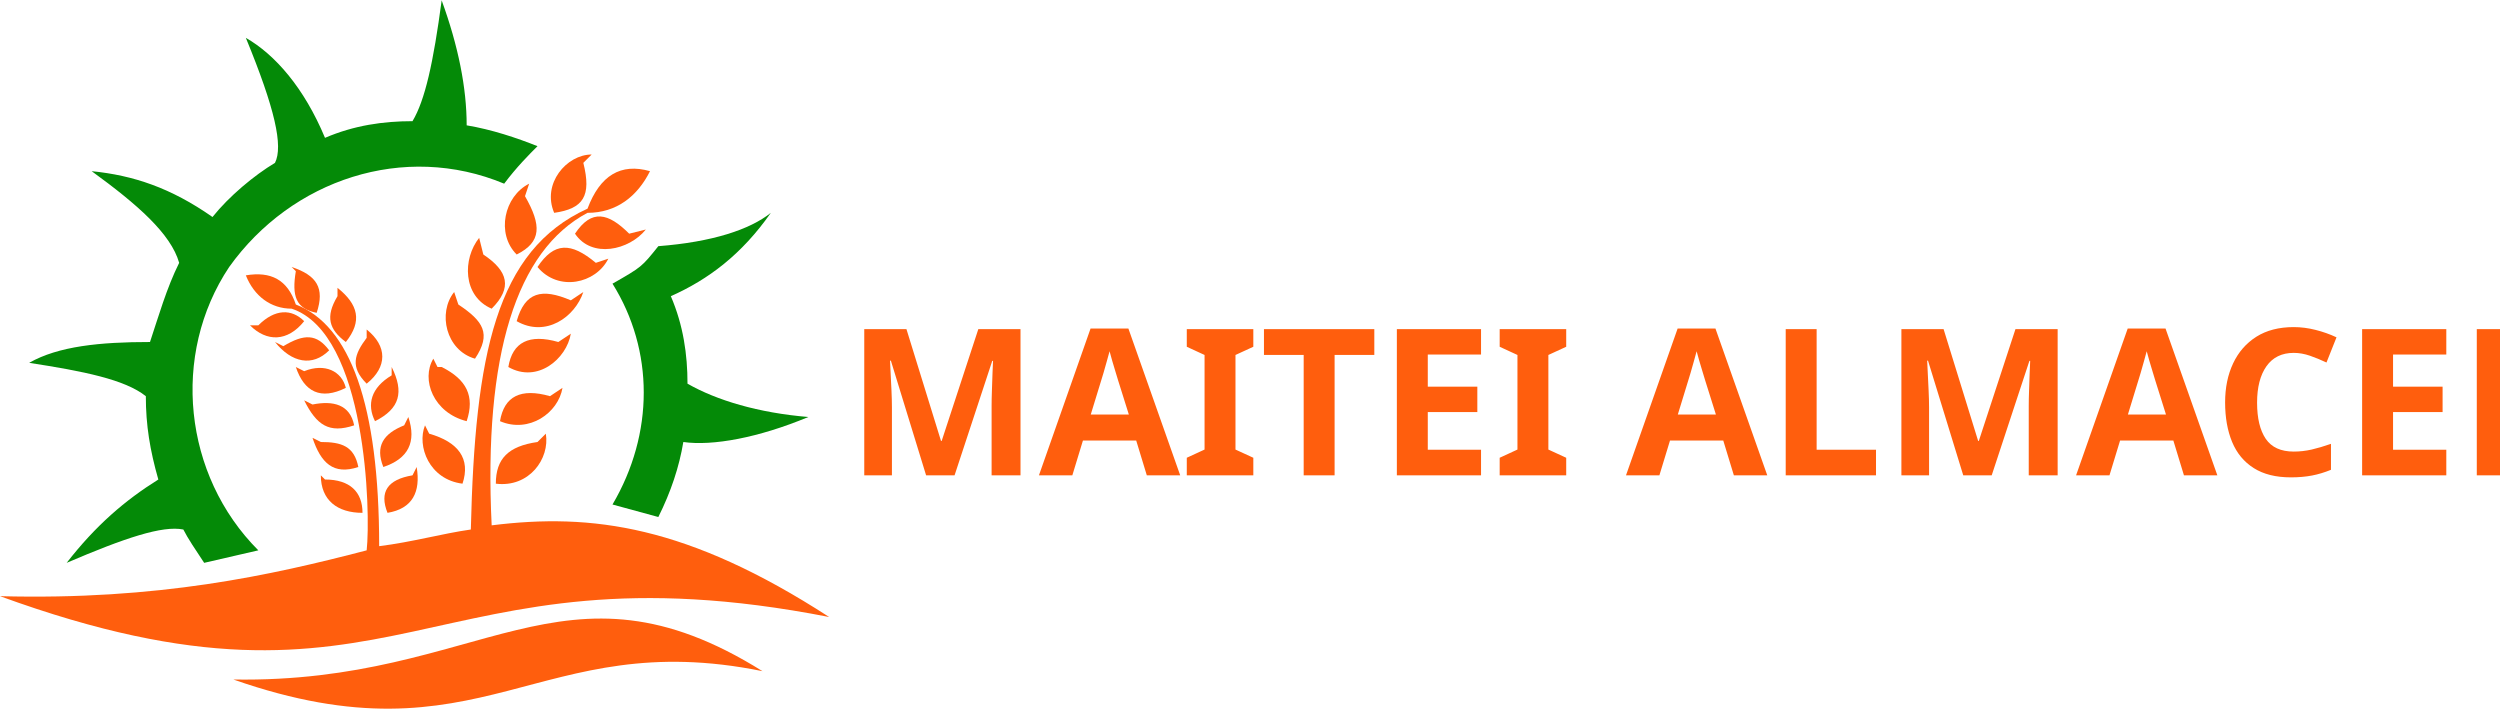
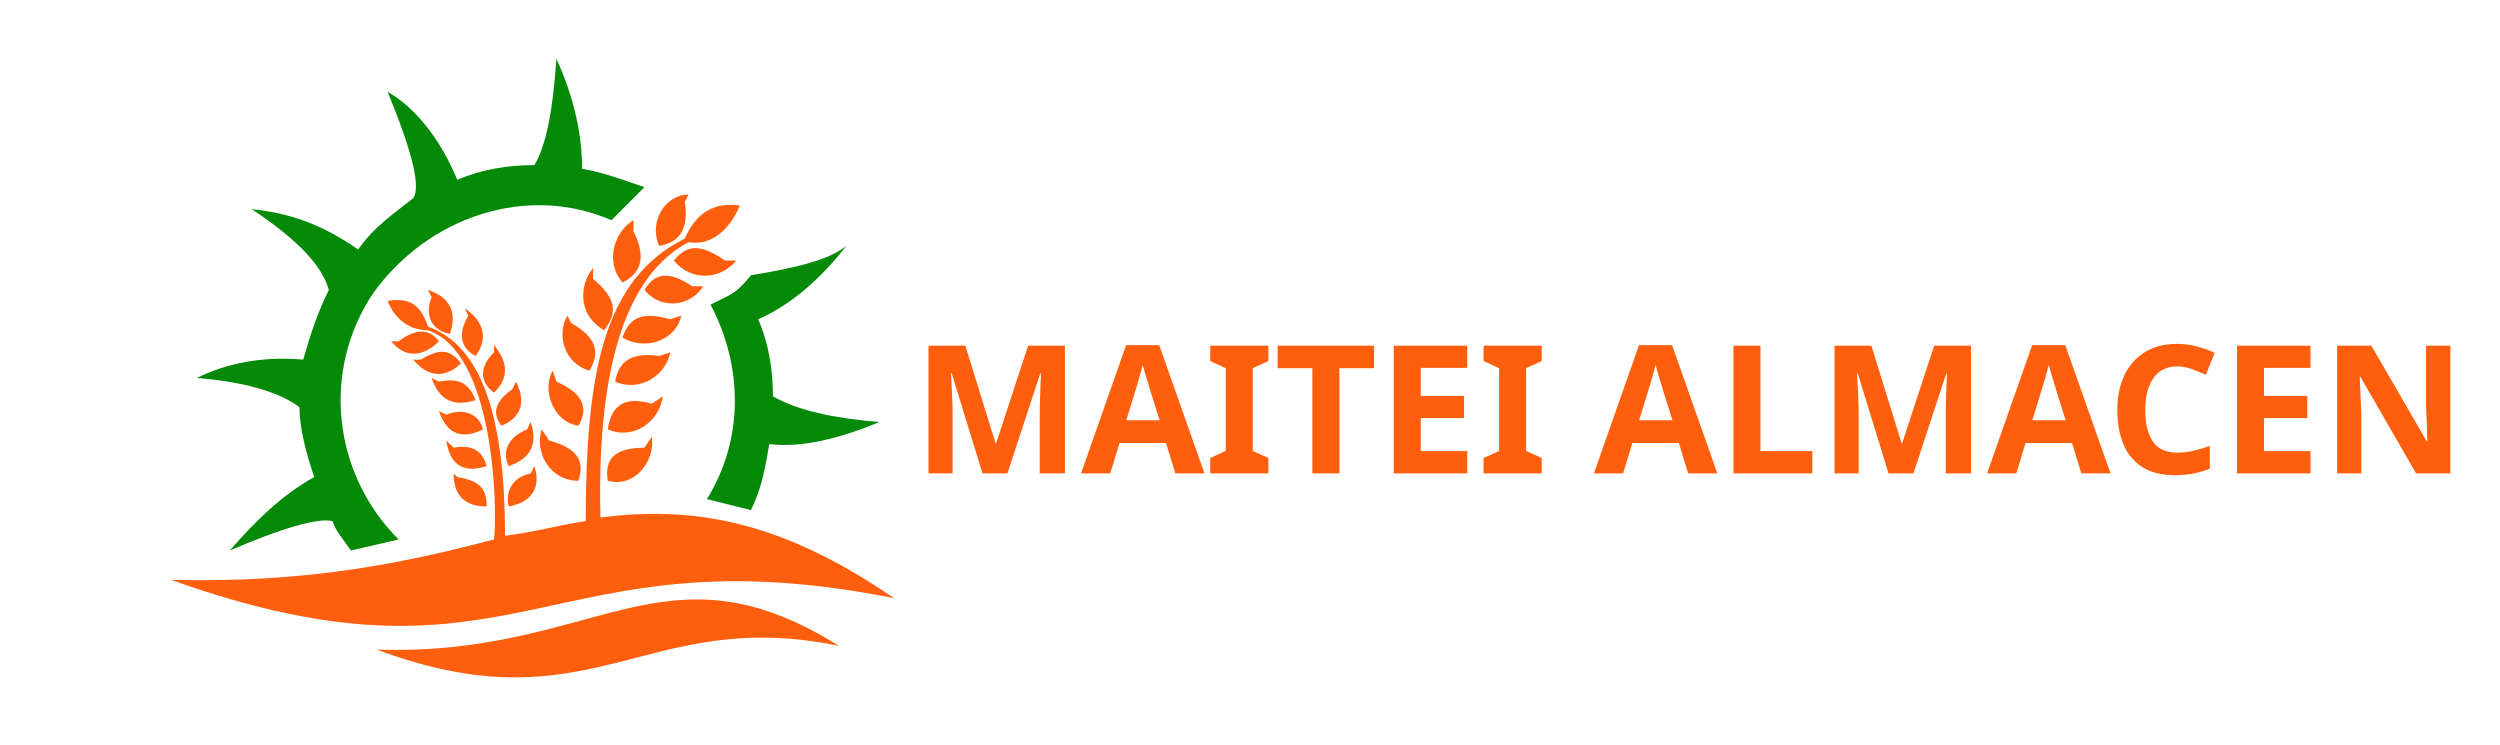
- <svg xmlns="http://www.w3.org/2000/svg" xml:space="preserve" width="610px" height="173px" version="1.1" style="shape-rendering:geometricPrecision; text-rendering:geometricPrecision; image-rendering:optimizeQuality; fill-rule:evenodd; clip-rule:evenodd" viewBox="0 0 600 170">
+ <svg xmlns="http://www.w3.org/2000/svg" xml:space="preserve" width="698px" height="208px" version="1.1" style="shape-rendering:geometricPrecision; text-rendering:geometricPrecision; image-rendering:optimizeQuality; fill-rule:evenodd; clip-rule:evenodd" viewBox="0 0 680 203">
  <defs>
-     <font id="FontID0" horiz-adv-x="690" font-variant="normal" style="fill-rule:nonzero" font-style="normal" font-weight="700">
+     <font id="FontID0" horiz-adv-x="690" font-variant="normal" style="fill-rule:nonzero" font-weight="700">
      <font-face font-family="Hind">
	</font-face>
      <missing-glyph>
        <path d="M0 0z" />
      </missing-glyph>
      <glyph unicode="A" horiz-adv-x="690">
        <path d="M261.994 261.994l162.001 0 -6.992 24c-19.347,65.339 -35.173,121.017 -47.504,167.009 -12.331,45.992 -19.843,75.662 -22.488,88.985l-4.016 20.008c-5.339,-36.662 -30,-128.67 -73.985,-276.002l-7.016 -24zm240.002 -261.994l-40.985 138.001 -236.01 0 -41.008 -138.001 -160.986 0 225.002 673.99 193.986 0 225.002 -673.99 -165.001 0z" />
      </glyph>
      <glyph unicode="L" horiz-adv-x="488">
        <path d="M219.002 135.001l249.002 0 0 -135.001 -402.995 0 0 673.99 153.993 0 0 -538.988z" />
      </glyph>
      <glyph unicode="I" horiz-adv-x="303">
        <path d="M75.001 0l0 673.99 153.993 0 0 -673.99 -153.993 0z" />
      </glyph>
      <glyph unicode="C" horiz-adv-x="612">
        <path d="M562.989 645.005l0 -147.993c-49.985,30.662 -105.662,45.992 -166.986,45.992 -54,0 -99.332,-18.827 -135.993,-56.504 -36.685,-37.678 -55.016,-88.158 -55.016,-151.489 0,-62.008 18.331,-111.166 55.016,-147.521 36.662,-36.331 84.001,-54.496 141.993,-54.496 62.67,0 116.339,16.016 160.986,48l0 -150.993c-40.654,-25.323 -99.332,-38.008 -175.986,-38.008 -98.67,0 -181.159,31.843 -247.514,95.505 -66.331,63.662 -99.497,146.174 -99.497,247.514 0,102.662 32.173,186.332 96.497,250.986 64.347,64.678 148.182,96.993 251.506,96.993 76.016,0 134.34,-12.662 174.994,-37.985z" />
      </glyph>
      <glyph unicode="T" horiz-adv-x="543">
        <path d="M513.996 673.99l0 -123.993 -163.986 0 0 -549.996 -155.009 0 0 549.996 -165.001 0 0 123.993 483.996 0z" />
      </glyph>
      <glyph unicode="N" horiz-adv-x="696">
        <path d="M65.008 0l0 673.99 168.993 0 156.993 -278.979c22.016,-39.355 41.174,-76.182 57.496,-110.505 16.347,-34.347 26.835,-58.512 31.512,-72.497l8.008 -22.016c-6.685,49.347 -10.016,117.662 -10.016,205.017l0 278.979 153.993 0 0 -673.99 -168.993 0 -160.986 279.002c-21.355,36 -40.181,71.504 -56.504,106.489 -16.347,35.008 -27.496,60.851 -33.496,77.504l-8.008 25.016c9.992,-60.001 15,-129.686 15,-209.01l0 -279.002 -153.993 0z" />
      </glyph>
      <glyph unicode="E" horiz-adv-x="543">
        <path d="M219.994 123.001l264.002 0 0 -123.001 -418.988 0 0 673.99 414.995 0 0 -123.001 -260.01 0 0 -152.978 232.018 0 0 -122.009 -232.018 0 0 -153.001z" />
      </glyph>
      <glyph unicode=" " horiz-adv-x="249" />
      <glyph unicode="M" horiz-adv-x="892">
        <path d="M50.008 0l57.993 673.99 168.993 0 94.016 -243.994c15.992,-40.654 29.646,-78.001 40.985,-111.993 11.339,-33.992 18.662,-57.993 22.016,-72.001l4.984 -20.008c10.677,44.008 34.016,112.017 69.993,204.002l95.009 243.994 168.993 0 70.016 -673.99 -154.017 0 -24.992 261.002 -12.992 197.009c-17.339,-50.008 -41.339,-115.678 -72.001,-197.009l-95.009 -254.01 -90.993 0 -93.993 254.01c-15.354,41.339 -28.347,78.331 -39,111.001 -10.677,32.669 -17.669,55.323 -21,68.008l-5.008 18c0,-47.339 -3,-113.009 -9,-197.009l-21 -261.002 -153.993 0z" />
      </glyph>
    </font>
    <style type="text/css">
   
    @font-face { font-family:"Hind";src:url("#FontID0") format(svg)}
+     .fil2 {fill:none}
    .fil1 {fill:#048A07}
    .fil0 {fill:#FF5E0D}
-     .fnt0 {font-weight:bold;font-size:49.144px;font-family:'Hind'}
+     .fnt0 {font-weight:bold;font-size:48.743px;font-family:'Hind'}
   
  </style>
  </defs>
  <g id="Capa_x0020_1">
-     <g id="_2217091495488">
-       <path class="fil0" d="M151 56c-5,-5 -9,-6 -13,0 4,6 13,4 17,-1l-4 1z" />
-       <path class="fil0" d="M143 63c-6,-5 -10,-5 -14,1 5,6 14,4 17,-2l-3 1 0 0z" />
-       <path class="fil0" d="M137 72c-7,-3 -11,-2 -13,5 7,4 14,-1 16,-7l-3 2 0 0z" />
-       <path class="fil0" d="M134 82c-7,-2 -11,0 -12,6 7,4 14,-2 15,-8l-3 2z" />
-       <path class="fil0" d="M132 95c-7,-2 -11,0 -12,6 7,3 14,-2 15,-8l-3 2z" />
-       <path class="fil0" d="M129 106c-7,1 -10,4 -10,10 8,1 13,-6 12,-12l-2 2 0 0z" />
-       <path class="fil0" d="M103 104c7,2 10,6 8,12 -8,-1 -11,-9 -9,-14l1 2z" />
-       <path class="fil0" d="M106 88c6,3 8,7 6,13 -8,-2 -11,-10 -8,-15l1 2 1 0z" />
-       <path class="fil0" d="M110 73c6,4 8,7 4,13 -7,-2 -9,-11 -5,-16l1 3 0 0z" />
-       <path class="fil0" d="M116 61c6,4 7,8 2,13 -7,-3 -7,-12 -3,-17l1 4z" />
-       <path class="fil0" d="M126 47c4,7 4,11 -2,14 -5,-5 -3,-14 3,-17l-1 3 0 0z" />
-       <path class="fil0" d="M140 39c2,8 0,11 -7,12 -3,-7 3,-14 9,-14l-2 2 0 0z" />
-       <path class="fil0" d="M76 75c2,-6 0,-9 -6,-11l1 1c-1,6 0,9 5,10l0 0z" />
-       <path class="fil0" d="M83 82c4,-5 3,-9 -2,-13l0 2c-3,5 -2,8 2,11z" />
-       <path class="fil0" d="M88 92c5,-4 5,-9 0,-13l0 2c-3,4 -4,7 0,11l0 0z" />
-       <path class="fil0" d="M90 101c6,-3 7,-7 4,-13l0 2c-5,3 -6,7 -4,11l0 0z" />
-       <path class="fil0" d="M92 112c6,-2 8,-6 6,-12l-1 2c-5,2 -7,5 -5,10z" />
-       <path class="fil0" d="M93 123c6,-1 8,-5 7,-11l-1 2c-6,1 -8,4 -6,9z" />
-       <path class="fil0" d="M87 123c-6,0 -10,-3 -10,-9l1 1c6,0 9,3 9,8z" />
-       <path class="fil0" d="M86 112c-6,2 -9,-1 -11,-7l2 1c5,0 8,1 9,6l0 0z" />
-       <path class="fil0" d="M85 102c-6,2 -9,0 -12,-6l2 1c5,-1 9,0 10,5z" />
-       <path class="fil0" d="M83 93c-6,3 -10,1 -12,-5l2 1c5,-2 9,0 10,4l0 0z" />
-       <path class="fil0" d="M79 84c-4,4 -9,3 -13,-2l2 1c5,-3 8,-3 11,1l0 0z" />
-       <path class="fil0" d="M73 77c-4,5 -9,5 -13,1l2 0c4,-4 8,-4 11,-1l0 0z" />
-       <path class="fil1" d="M147 68c10,16 10,36 0,53l11 3c3,-6 5,-12 6,-18 7,1 18,-1 30,-6 -12,-1 -22,-4 -29,-8 0,-7 -1,-14 -4,-21 9,-4 17,-10 24,-20 -5,4 -14,7 -27,8 -4,5 -4,5 -11,9l0 0z" />
-       <path class="fil1" d="M62 132c-18,-18 -21,-47 -7,-68 15,-21 42,-30 66,-20 3,-4 6,-7 8,-9 -5,-2 -11,-4 -17,-5 0,-9 -2,-19 -6,-30 -2,15 -4,24 -7,29 -7,0 -14,1 -21,4 -5,-12 -12,-20 -19,-24 7,17 9,26 7,30 -5,3 -11,8 -15,13 -10,-7 -19,-10 -29,-11 11,8 19,15 21,22 -3,6 -5,13 -7,19 -12,0 -22,1 -29,5 13,2 23,4 28,8 0,7 1,13 3,20 -8,5 -15,11 -22,20 14,-6 23,-9 28,-8 1,2 3,5 5,8l13 -3 0 0z" />
-       <path class="fil0" d="M113 127c-7,1 -14,3 -22,4 0,-34 -7,-53 -20,-58 -2,-6 -6,-8 -12,-7 2,5 6,8 11,8 18,6 19,49 18,58 -23,6 -50,12 -88,11 96,35 102,-14 199,5l0 0c-34,-22 -57,-25 -81,-22 -2,-41 6,-66 23,-75 7,0 12,-4 15,-10 -7,-2 -12,1 -15,9 -22,10 -27,35 -28,77l0 0z" />
-       <path class="fil0" d="M183 161c-48,-30 -67,3 -127,2 60,21 73,-13 127,-2z" />
+     <g id="_2225937024112">
+       <path class="fil0" d="M197 71c-6,-4 -10,-5 -14,0 5,6 13,5 17,0l-3 0z" />
+       <path class="fil0" d="M188 78c-6,-4 -10,-4 -13,1 5,6 13,4 16,-1l-3 0 0 0z" />
+       <path class="fil0" d="M182 87c-7,-2 -11,-1 -13,5 7,4 15,0 16,-6l-3 1 0 0z" />
+       <path class="fil0" d="M179 97c-7,-1 -11,1 -12,7 7,3 14,-2 15,-8l-3 1z" />
+       <path class="fil0" d="M177 110c-7,-2 -11,0 -12,7 7,3 14,-2 15,-9l-3 2z" />
+       <path class="fil0" d="M175 122c-8,0 -11,3 -10,9 7,2 13,-5 12,-12l-2 3 0 0z" />
+       <path class="fil0" d="M149 120c7,2 10,5 8,11 -8,0 -12,-8 -10,-14l2 3z" />
+       <path class="fil0" d="M151 104c7,3 9,7 6,12 -7,-1 -10,-10 -7,-15l1 3 0 0z" />
+       <path class="fil0" d="M155 88c7,4 8,8 5,13 -7,-2 -9,-10 -6,-15l1 2 0 0z" />
+       <path class="fil0" d="M161 76c6,5 7,9 3,14 -7,-4 -7,-12 -3,-17l0 3z" />
+       <path class="fil0" d="M172 63c3,6 3,11 -3,14 -5,-6 -2,-14 3,-17l0 3 0 0z" />
+       <path class="fil0" d="M186 55c1,7 -1,11 -7,12 -3,-7 2,-14 8,-14l-1 2 0 0z" />
+       <path class="fil0" d="M122 91c2,-6 0,-10 -6,-12l1 2c-2,5 0,9 5,10l0 0z" />
+       <path class="fil0" d="M129 97c3,-4 3,-9 -3,-13l1 2c-3,5 -2,9 2,11z" />
+       <path class="fil0" d="M134 107c4,-4 4,-8 0,-13l0 2c-4,4 -4,8 0,11l0 0z" />
+       <path class="fil0" d="M136 116c5,-2 7,-6 4,-12l-1 2c-4,3 -6,6 -3,10l0 0z" />
+       <path class="fil0" d="M138 127c6,-2 8,-6 6,-12l-1 2c-5,2 -7,6 -5,10z" />
+       <path class="fil0" d="M138 138c6,-1 9,-5 7,-11l-1 2c-5,1 -7,5 -6,9z" />
+       <path class="fil0" d="M132 138c-6,0 -9,-3 -9,-9l1 1c6,1 8,3 8,8z" />
+       <path class="fil0" d="M132 127c-6,2 -10,0 -11,-7l2 2c5,-1 8,1 9,5l0 0z" />
+       <path class="fil0" d="M131 117c-6,3 -10,1 -12,-5l2 1c5,-2 9,0 10,4z" />
+       <path class="fil0" d="M129 109c-6,2 -10,0 -12,-6l2 1c5,-1 8,0 10,5l0 0z" />
+       <path class="fil0" d="M125 99c-4,4 -9,4 -13,-1l2 0c5,-3 8,-3 11,1l0 0z" />
+       <path class="fil0" d="M119 93c-4,4 -9,5 -13,0l2 0c4,-3 8,-4 11,0l0 0z" />
+       <path class="fil1" d="M193 83c9,17 9,37 -1,53l12 3c3,-6 4,-12 5,-18 8,1 18,-1 30,-6 -12,-1 -22,-3 -29,-7 0,-7 -1,-14 -4,-21 9,-4 17,-11 24,-20 -5,4 -14,6 -26,8 -4,5 -5,5 -11,8l0 0z" />
+       <path class="fil1" d="M108 147c-18,-18 -21,-46 -7,-67 15,-21 42,-30 65,-20 4,-4 7,-7 9,-9 -6,-2 -11,-4 -17,-5 0,-9 -2,-19 -7,-30 -1,15 -3,24 -6,29 -7,0 -14,1 -21,4 -5,-12 -12,-20 -19,-24 7,17 9,26 7,29 -5,4 -11,8 -15,14 -10,-7 -19,-10 -29,-11 12,8 19,15 21,22 -3,6 -5,12 -7,19 -11,-1 -21,1 -29,5 13,1 23,4 28,8 0,6 2,13 4,19 -9,5 -16,12 -23,20 14,-6 24,-9 28,-8 1,3 3,5 5,8l13 -3 0 0z" />
+       <path class="fil0" d="M159 142c-7,1 -14,3 -22,4 0,-34 -7,-52 -21,-57 -2,-6 -5,-8 -11,-7 2,5 6,8 11,8 18,6 19,48 18,57 -23,6 -50,12 -88,11 95,34 102,-14 197,5l0 0c-32,-22 -56,-25 -80,-22 -1,-41 7,-66 24,-75 6,1 11,-3 14,-10 -7,-1 -12,2 -15,9 -22,11 -27,36 -27,77l0 0z" />
+       <path class="fil0" d="M228 176c-48,-30 -66,3 -126,1 59,22 73,-12 126,-1z" />
    </g>
-     <text x="203" y="114" class="fil0 fnt0">MAITEI ALMACEN  </text>
+     <text x="248" y="129" class="fil0 fnt0">MAITEI ALMACEN  </text>
+     <rect class="fil2" width="680" height="203" />
  </g>
</svg>
